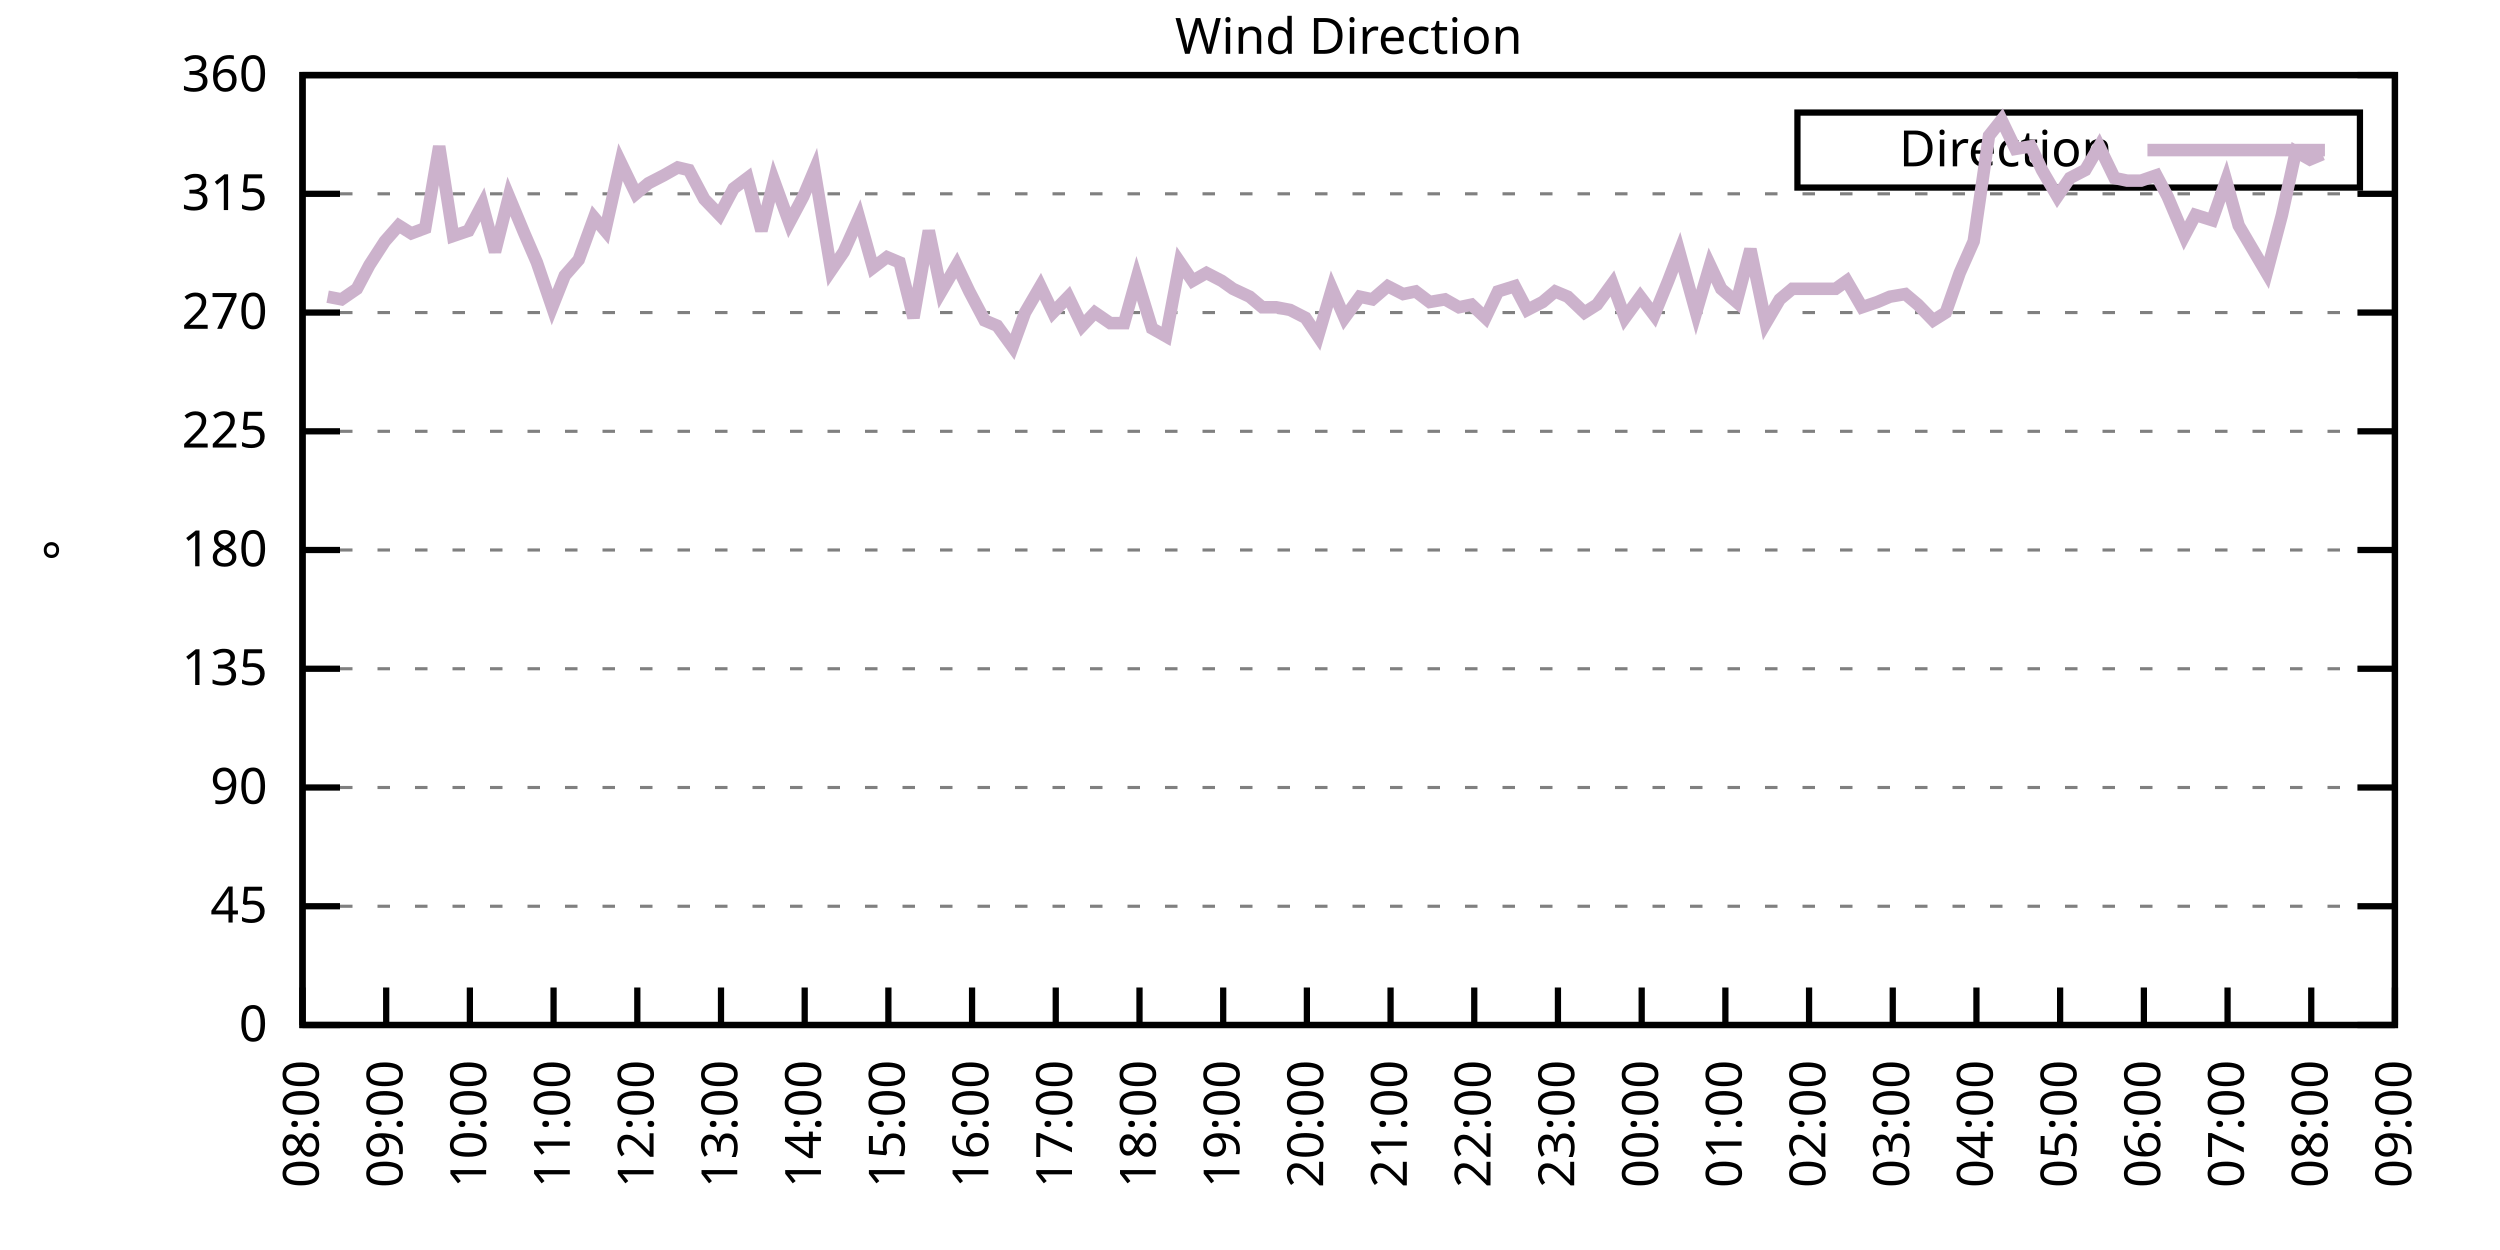
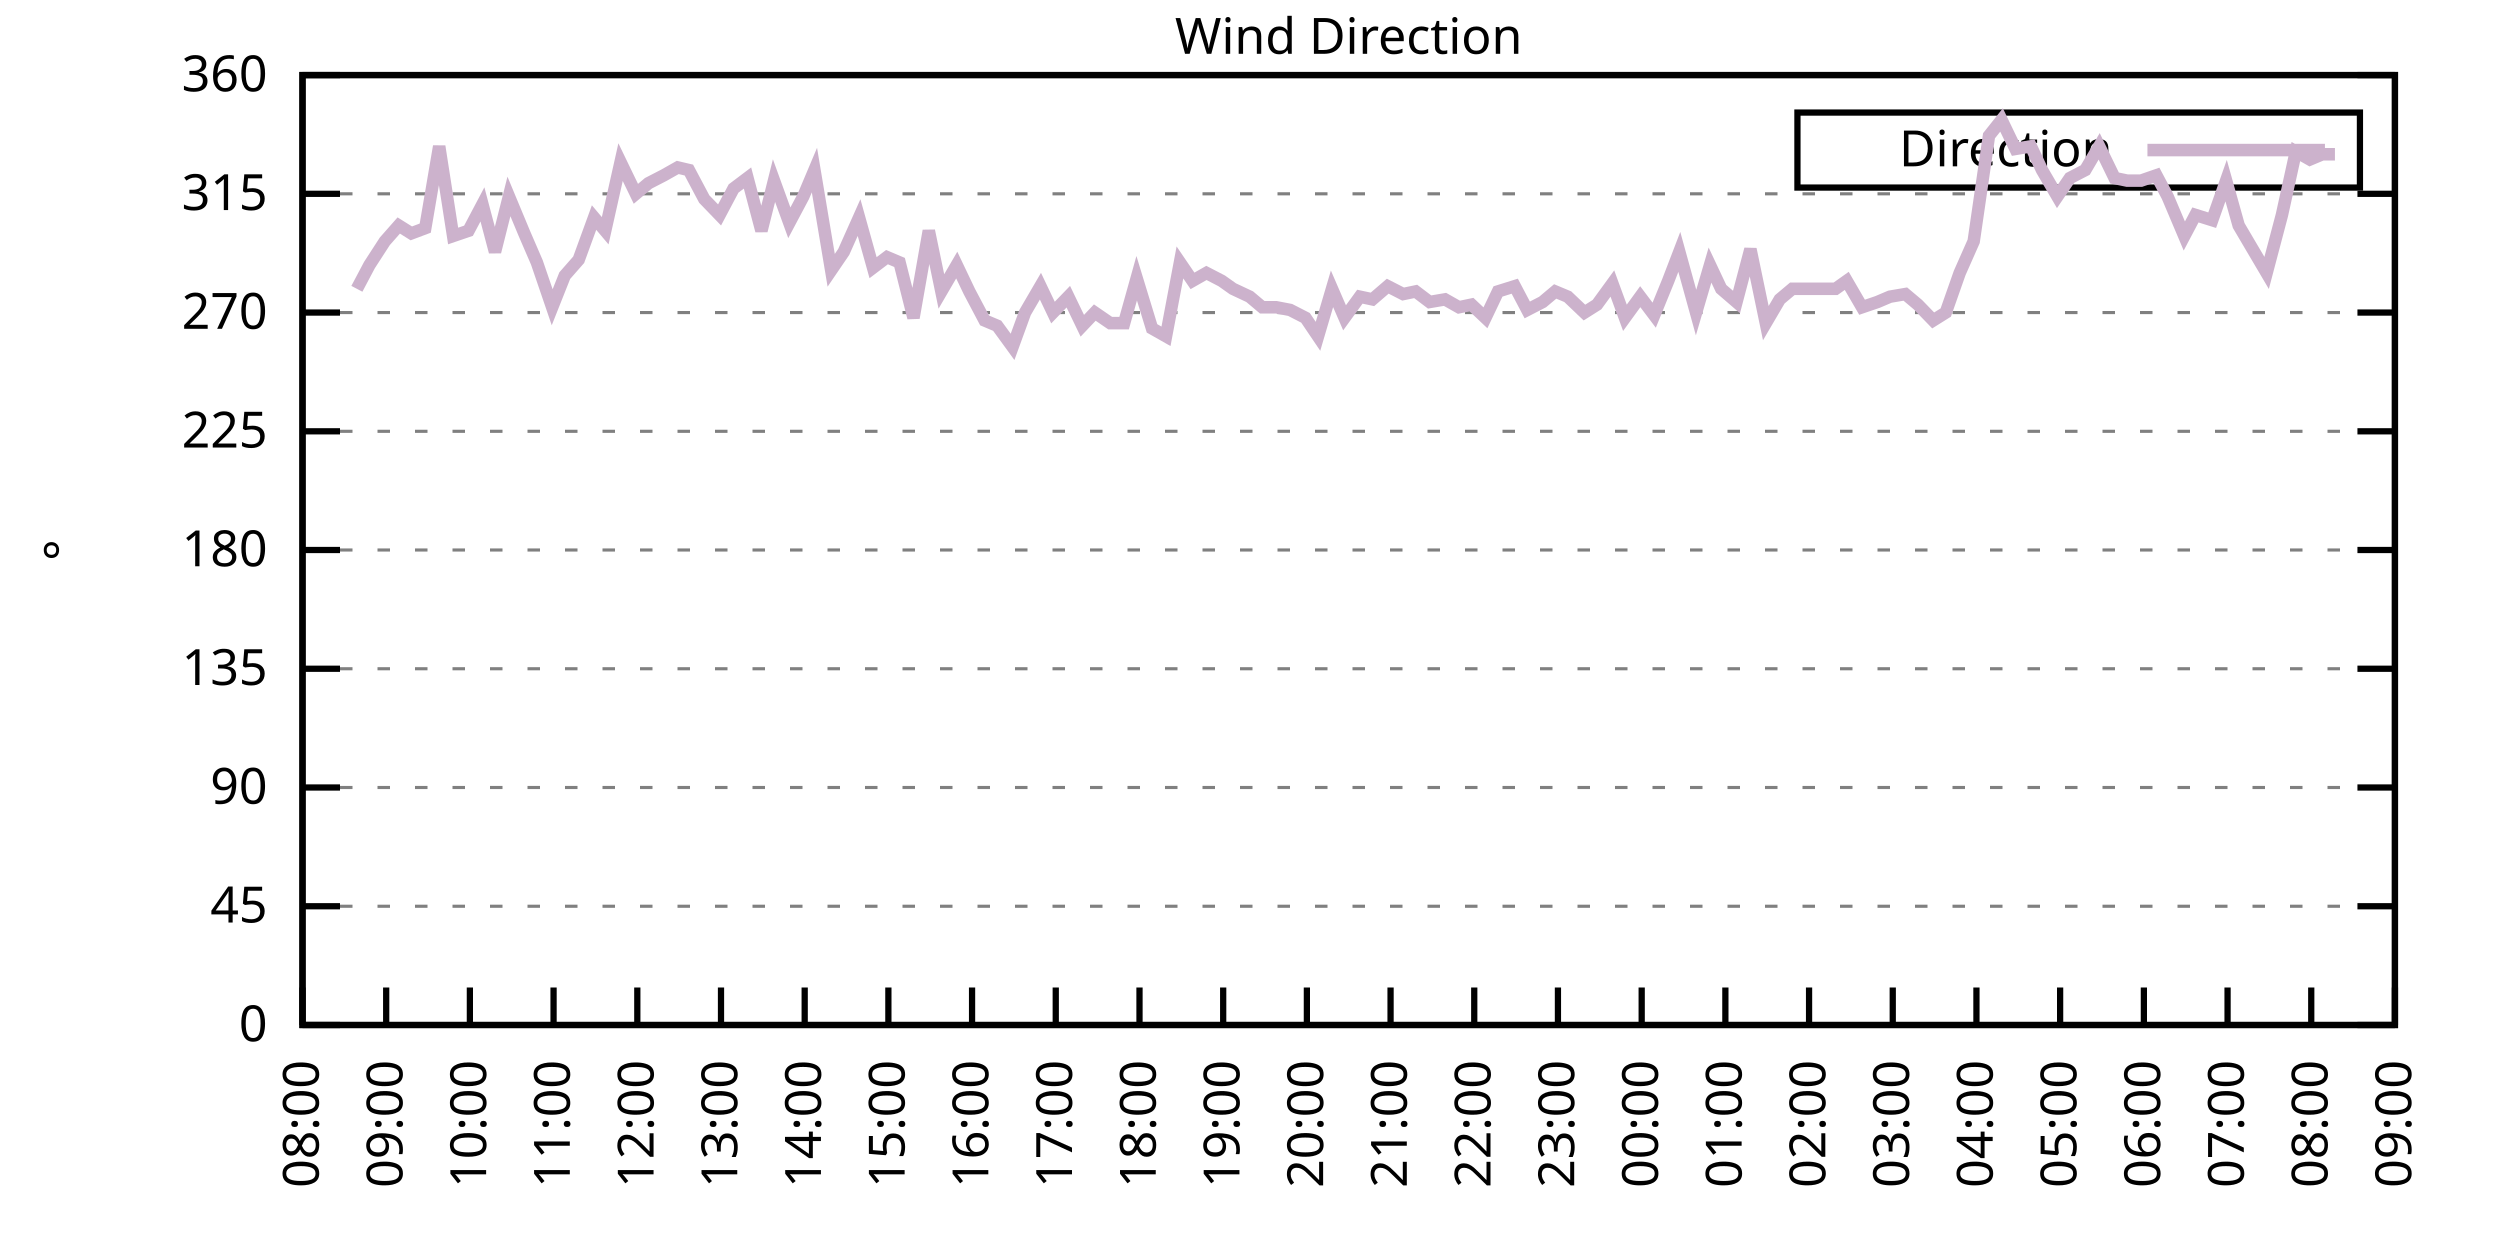
<svg xmlns="http://www.w3.org/2000/svg" xmlns:xlink="http://www.w3.org/1999/xlink" width="400" height="200" viewBox="0 0 400 200">
  <g id="gnuplot_canvas">
    <rect x="0" y="0" width="400" height="200" fill="none" />
    <defs>
      <circle id="gpDot" r="0.5" stroke-width="0.5" stroke="currentColor" />
      <path id="gpPt0" stroke-width="0.333" stroke="currentColor" d="M-1,0 h2 M0,-1 v2" />
      <path id="gpPt1" stroke-width="0.333" stroke="currentColor" d="M-1,-1 L1,1 M1,-1 L-1,1" />
      <path id="gpPt2" stroke-width="0.333" stroke="currentColor" d="M-1,0 L1,0 M0,-1 L0,1 M-1,-1 L1,1 M-1,1 L1,-1" />
      <rect id="gpPt3" stroke-width="0.333" stroke="currentColor" x="-1" y="-1" width="2" height="2" />
      <rect id="gpPt4" stroke-width="0.333" stroke="currentColor" fill="currentColor" x="-1" y="-1" width="2" height="2" />
      <circle id="gpPt5" stroke-width="0.333" stroke="currentColor" cx="0" cy="0" r="1" />
      <use xlink:href="#gpPt5" id="gpPt6" fill="currentColor" stroke="none" />
      <path id="gpPt7" stroke-width="0.333" stroke="currentColor" d="M0,-1.33 L-1.33,0.67 L1.33,0.67 z" />
      <use xlink:href="#gpPt7" id="gpPt8" fill="currentColor" stroke="none" />
      <use xlink:href="#gpPt7" id="gpPt9" stroke="currentColor" transform="rotate(180)" />
      <use xlink:href="#gpPt9" id="gpPt10" fill="currentColor" stroke="none" />
      <use xlink:href="#gpPt3" id="gpPt11" stroke="currentColor" transform="rotate(45)" />
      <use xlink:href="#gpPt11" id="gpPt12" fill="currentColor" stroke="none" />
      <path id="gpPt13" stroke-width="0.333" stroke="currentColor" d="M0,1.330 L1.265,0.411 L0.782,-1.067 L-0.782,-1.076 L-1.265,0.411 z" />
      <use xlink:href="#gpPt13" id="gpPt14" fill="currentColor" stroke="none" />
      <filter id="textbox" filterUnits="objectBoundingBox" x="0" y="0" height="1" width="1">
        <feFlood flood-color="white" flood-opacity="1" result="bgnd" />
        <feComposite in="SourceGraphic" in2="bgnd" operator="atop" />
      </filter>
      <filter id="greybox" filterUnits="objectBoundingBox" x="0" y="0" height="1" width="1">
        <feFlood flood-color="lightgrey" flood-opacity="1" result="grey" />
        <feComposite in="SourceGraphic" in2="grey" operator="atop" />
      </filter>
    </defs>
    <g fill="none" color="white" stroke="currentColor" stroke-width="1.00" stroke-linecap="butt" stroke-linejoin="miter">
</g>
    <g fill="none" color="black" stroke="currentColor" stroke-width="1.00" stroke-linecap="butt" stroke-linejoin="miter">
      <g stroke="none" shape-rendering="crispEdges">
        <polygon fill="rgb(255, 255, 255)" points="48.40,164.00 383.18,164.00 383.18,12.02 48.40,12.02 " />
      </g>
    </g>
    <g fill="none" color="black" stroke="currentColor" stroke-width="1.00" stroke-linecap="butt" stroke-linejoin="miter">
</g>
    <g fill="none" color="black" stroke="black" stroke-width="0.50" stroke-linecap="butt" stroke-linejoin="miter">
</g>
    <g fill="none" color="gray" stroke="currentColor" stroke-width="0.50" stroke-linecap="butt" stroke-linejoin="miter">
      <path stroke="gray" stroke-dasharray="2,4" class="gridline" d="M48.40,164.00 L383.19,164.00  " />
    </g>
    <g fill="none" color="gray" stroke="gray" stroke-width="1.00" stroke-linecap="butt" stroke-linejoin="miter">
</g>
    <g fill="none" color="black" stroke="currentColor" stroke-width="1.00" stroke-linecap="butt" stroke-linejoin="miter">
      <path stroke="black" d="M48.40,164.00 L54.40,164.00 M383.19,164.00 L377.19,164.00  " />
      <g transform="translate(42.80,166.60)" stroke="none" fill="black" font-family="Sans" font-size="8.00" text-anchor="end">
        <text>
          <tspan font-family="Sans"> 0</tspan>
        </text>
      </g>
    </g>
    <g fill="none" color="black" stroke="currentColor" stroke-width="1.00" stroke-linecap="butt" stroke-linejoin="miter">
</g>
    <g fill="none" color="black" stroke="black" stroke-width="0.50" stroke-linecap="butt" stroke-linejoin="miter">
</g>
    <g fill="none" color="gray" stroke="currentColor" stroke-width="0.50" stroke-linecap="butt" stroke-linejoin="miter">
      <path stroke="gray" stroke-dasharray="2,4" class="gridline" d="M48.40,145.00 L383.19,145.00  " />
    </g>
    <g fill="none" color="gray" stroke="gray" stroke-width="1.00" stroke-linecap="butt" stroke-linejoin="miter">
</g>
    <g fill="none" color="black" stroke="currentColor" stroke-width="1.00" stroke-linecap="butt" stroke-linejoin="miter">
      <path stroke="black" d="M48.40,145.00 L54.40,145.00 M383.19,145.00 L377.19,145.00  " />
      <g transform="translate(42.80,147.60)" stroke="none" fill="black" font-family="Sans" font-size="8.00" text-anchor="end">
        <text>
          <tspan font-family="Sans"> 45</tspan>
        </text>
      </g>
    </g>
    <g fill="none" color="black" stroke="currentColor" stroke-width="1.00" stroke-linecap="butt" stroke-linejoin="miter">
</g>
    <g fill="none" color="black" stroke="black" stroke-width="0.50" stroke-linecap="butt" stroke-linejoin="miter">
</g>
    <g fill="none" color="gray" stroke="currentColor" stroke-width="0.50" stroke-linecap="butt" stroke-linejoin="miter">
      <path stroke="gray" stroke-dasharray="2,4" class="gridline" d="M48.40,126.00 L383.19,126.00  " />
    </g>
    <g fill="none" color="gray" stroke="gray" stroke-width="1.00" stroke-linecap="butt" stroke-linejoin="miter">
</g>
    <g fill="none" color="black" stroke="currentColor" stroke-width="1.00" stroke-linecap="butt" stroke-linejoin="miter">
      <path stroke="black" d="M48.40,126.00 L54.40,126.00 M383.19,126.00 L377.19,126.00  " />
      <g transform="translate(42.80,128.60)" stroke="none" fill="black" font-family="Sans" font-size="8.00" text-anchor="end">
        <text>
          <tspan font-family="Sans"> 90</tspan>
        </text>
      </g>
    </g>
    <g fill="none" color="black" stroke="currentColor" stroke-width="1.00" stroke-linecap="butt" stroke-linejoin="miter">
</g>
    <g fill="none" color="black" stroke="black" stroke-width="0.50" stroke-linecap="butt" stroke-linejoin="miter">
</g>
    <g fill="none" color="gray" stroke="currentColor" stroke-width="0.50" stroke-linecap="butt" stroke-linejoin="miter">
      <path stroke="gray" stroke-dasharray="2,4" class="gridline" d="M48.40,107.00 L383.19,107.00  " />
    </g>
    <g fill="none" color="gray" stroke="gray" stroke-width="1.00" stroke-linecap="butt" stroke-linejoin="miter">
</g>
    <g fill="none" color="black" stroke="currentColor" stroke-width="1.00" stroke-linecap="butt" stroke-linejoin="miter">
      <path stroke="black" d="M48.40,107.00 L54.40,107.00 M383.19,107.00 L377.19,107.00  " />
      <g transform="translate(42.80,109.60)" stroke="none" fill="black" font-family="Sans" font-size="8.00" text-anchor="end">
        <text>
          <tspan font-family="Sans"> 135</tspan>
        </text>
      </g>
    </g>
    <g fill="none" color="black" stroke="currentColor" stroke-width="1.00" stroke-linecap="butt" stroke-linejoin="miter">
</g>
    <g fill="none" color="black" stroke="black" stroke-width="0.50" stroke-linecap="butt" stroke-linejoin="miter">
</g>
    <g fill="none" color="gray" stroke="currentColor" stroke-width="0.50" stroke-linecap="butt" stroke-linejoin="miter">
      <path stroke="gray" stroke-dasharray="2,4" class="gridline" d="M48.40,88.00 L383.19,88.00  " />
    </g>
    <g fill="none" color="gray" stroke="gray" stroke-width="1.00" stroke-linecap="butt" stroke-linejoin="miter">
</g>
    <g fill="none" color="black" stroke="currentColor" stroke-width="1.00" stroke-linecap="butt" stroke-linejoin="miter">
      <path stroke="black" d="M48.40,88.00 L54.40,88.00 M383.19,88.00 L377.19,88.00  " />
      <g transform="translate(42.80,90.60)" stroke="none" fill="black" font-family="Sans" font-size="8.00" text-anchor="end">
        <text>
          <tspan font-family="Sans"> 180</tspan>
        </text>
      </g>
    </g>
    <g fill="none" color="black" stroke="currentColor" stroke-width="1.00" stroke-linecap="butt" stroke-linejoin="miter">
</g>
    <g fill="none" color="black" stroke="black" stroke-width="0.50" stroke-linecap="butt" stroke-linejoin="miter">
</g>
    <g fill="none" color="gray" stroke="currentColor" stroke-width="0.50" stroke-linecap="butt" stroke-linejoin="miter">
      <path stroke="gray" stroke-dasharray="2,4" class="gridline" d="M48.40,69.01 L383.19,69.01  " />
    </g>
    <g fill="none" color="gray" stroke="gray" stroke-width="1.00" stroke-linecap="butt" stroke-linejoin="miter">
</g>
    <g fill="none" color="black" stroke="currentColor" stroke-width="1.00" stroke-linecap="butt" stroke-linejoin="miter">
      <path stroke="black" d="M48.40,69.01 L54.40,69.01 M383.19,69.01 L377.19,69.01  " />
      <g transform="translate(42.80,71.61)" stroke="none" fill="black" font-family="Sans" font-size="8.00" text-anchor="end">
        <text>
          <tspan font-family="Sans"> 225</tspan>
        </text>
      </g>
    </g>
    <g fill="none" color="black" stroke="currentColor" stroke-width="1.00" stroke-linecap="butt" stroke-linejoin="miter">
</g>
    <g fill="none" color="black" stroke="black" stroke-width="0.50" stroke-linecap="butt" stroke-linejoin="miter">
</g>
    <g fill="none" color="gray" stroke="currentColor" stroke-width="0.50" stroke-linecap="butt" stroke-linejoin="miter">
      <path stroke="gray" stroke-dasharray="2,4" class="gridline" d="M48.40,50.01 L383.19,50.01  " />
    </g>
    <g fill="none" color="gray" stroke="gray" stroke-width="1.00" stroke-linecap="butt" stroke-linejoin="miter">
</g>
    <g fill="none" color="black" stroke="currentColor" stroke-width="1.00" stroke-linecap="butt" stroke-linejoin="miter">
      <path stroke="black" d="M48.40,50.01 L54.40,50.01 M383.19,50.01 L377.19,50.01  " />
      <g transform="translate(42.80,52.61)" stroke="none" fill="black" font-family="Sans" font-size="8.00" text-anchor="end">
        <text>
          <tspan font-family="Sans"> 270</tspan>
        </text>
      </g>
    </g>
    <g fill="none" color="black" stroke="currentColor" stroke-width="1.00" stroke-linecap="butt" stroke-linejoin="miter">
</g>
    <g fill="none" color="black" stroke="black" stroke-width="0.50" stroke-linecap="butt" stroke-linejoin="miter">
</g>
    <g fill="none" color="gray" stroke="currentColor" stroke-width="0.50" stroke-linecap="butt" stroke-linejoin="miter">
      <path stroke="gray" stroke-dasharray="2,4" class="gridline" d="M48.40,31.01 L383.19,31.01  " />
    </g>
    <g fill="none" color="gray" stroke="gray" stroke-width="1.00" stroke-linecap="butt" stroke-linejoin="miter">
</g>
    <g fill="none" color="black" stroke="currentColor" stroke-width="1.00" stroke-linecap="butt" stroke-linejoin="miter">
      <path stroke="black" d="M48.40,31.01 L54.40,31.01 M383.19,31.01 L377.19,31.01  " />
      <g transform="translate(42.80,33.61)" stroke="none" fill="black" font-family="Sans" font-size="8.00" text-anchor="end">
        <text>
          <tspan font-family="Sans"> 315</tspan>
        </text>
      </g>
    </g>
    <g fill="none" color="black" stroke="currentColor" stroke-width="1.00" stroke-linecap="butt" stroke-linejoin="miter">
</g>
    <g fill="none" color="black" stroke="black" stroke-width="0.50" stroke-linecap="butt" stroke-linejoin="miter">
</g>
    <g fill="none" color="gray" stroke="currentColor" stroke-width="0.50" stroke-linecap="butt" stroke-linejoin="miter">
      <path stroke="gray" stroke-dasharray="2,4" class="gridline" d="M48.40,12.01 L383.19,12.01  " />
    </g>
    <g fill="none" color="gray" stroke="gray" stroke-width="1.00" stroke-linecap="butt" stroke-linejoin="miter">
</g>
    <g fill="none" color="black" stroke="currentColor" stroke-width="1.00" stroke-linecap="butt" stroke-linejoin="miter">
      <path stroke="black" d="M48.40,12.01 L54.40,12.01 M383.19,12.01 L377.19,12.01  " />
      <g transform="translate(42.80,14.61)" stroke="none" fill="black" font-family="Sans" font-size="8.00" text-anchor="end">
        <text>
          <tspan font-family="Sans"> 360</tspan>
        </text>
      </g>
    </g>
    <g fill="none" color="black" stroke="currentColor" stroke-width="1.00" stroke-linecap="butt" stroke-linejoin="miter">
      <path stroke="black" d="M48.40,164.00 L48.40,158.00  " />
      <g transform="translate(51.00,169.60) rotate(270.00)" stroke="none" fill="black" font-family="Sans" font-size="8.00" text-anchor="end">
        <text>
          <tspan font-family="Sans">08:00</tspan>
        </text>
      </g>
    </g>
    <g fill="none" color="black" stroke="currentColor" stroke-width="1.00" stroke-linecap="butt" stroke-linejoin="miter">
      <path stroke="black" d="M61.79,164.00 L61.79,158.00  " />
      <g transform="translate(64.39,169.60) rotate(270.00)" stroke="none" fill="black" font-family="Sans" font-size="8.00" text-anchor="end">
        <text>
          <tspan font-family="Sans">09:00</tspan>
        </text>
      </g>
    </g>
    <g fill="none" color="black" stroke="currentColor" stroke-width="1.00" stroke-linecap="butt" stroke-linejoin="miter">
      <path stroke="black" d="M75.18,164.00 L75.18,158.00  " />
      <g transform="translate(77.78,169.60) rotate(270.00)" stroke="none" fill="black" font-family="Sans" font-size="8.00" text-anchor="end">
        <text>
          <tspan font-family="Sans">10:00</tspan>
        </text>
      </g>
    </g>
    <g fill="none" color="black" stroke="currentColor" stroke-width="1.00" stroke-linecap="butt" stroke-linejoin="miter">
      <path stroke="black" d="M88.57,164.00 L88.57,158.00  " />
      <g transform="translate(91.17,169.60) rotate(270.00)" stroke="none" fill="black" font-family="Sans" font-size="8.00" text-anchor="end">
        <text>
          <tspan font-family="Sans">11:00</tspan>
        </text>
      </g>
    </g>
    <g fill="none" color="black" stroke="currentColor" stroke-width="1.00" stroke-linecap="butt" stroke-linejoin="miter">
      <path stroke="black" d="M101.97,164.00 L101.97,158.00  " />
      <g transform="translate(104.57,169.60) rotate(270.00)" stroke="none" fill="black" font-family="Sans" font-size="8.00" text-anchor="end">
        <text>
          <tspan font-family="Sans">12:00</tspan>
        </text>
      </g>
    </g>
    <g fill="none" color="black" stroke="currentColor" stroke-width="1.00" stroke-linecap="butt" stroke-linejoin="miter">
      <path stroke="black" d="M115.36,164.00 L115.36,158.00  " />
      <g transform="translate(117.96,169.60) rotate(270.00)" stroke="none" fill="black" font-family="Sans" font-size="8.00" text-anchor="end">
        <text>
          <tspan font-family="Sans">13:00</tspan>
        </text>
      </g>
    </g>
    <g fill="none" color="black" stroke="currentColor" stroke-width="1.00" stroke-linecap="butt" stroke-linejoin="miter">
      <path stroke="black" d="M128.75,164.00 L128.75,158.00  " />
      <g transform="translate(131.35,169.60) rotate(270.00)" stroke="none" fill="black" font-family="Sans" font-size="8.00" text-anchor="end">
        <text>
          <tspan font-family="Sans">14:00</tspan>
        </text>
      </g>
    </g>
    <g fill="none" color="black" stroke="currentColor" stroke-width="1.00" stroke-linecap="butt" stroke-linejoin="miter">
      <path stroke="black" d="M142.14,164.00 L142.14,158.00  " />
      <g transform="translate(144.74,169.60) rotate(270.00)" stroke="none" fill="black" font-family="Sans" font-size="8.00" text-anchor="end">
        <text>
          <tspan font-family="Sans">15:00</tspan>
        </text>
      </g>
    </g>
    <g fill="none" color="black" stroke="currentColor" stroke-width="1.00" stroke-linecap="butt" stroke-linejoin="miter">
      <path stroke="black" d="M155.53,164.00 L155.53,158.00  " />
      <g transform="translate(158.13,169.60) rotate(270.00)" stroke="none" fill="black" font-family="Sans" font-size="8.00" text-anchor="end">
        <text>
          <tspan font-family="Sans">16:00</tspan>
        </text>
      </g>
    </g>
    <g fill="none" color="black" stroke="currentColor" stroke-width="1.00" stroke-linecap="butt" stroke-linejoin="miter">
      <path stroke="black" d="M168.92,164.00 L168.92,158.00  " />
      <g transform="translate(171.52,169.60) rotate(270.00)" stroke="none" fill="black" font-family="Sans" font-size="8.00" text-anchor="end">
        <text>
          <tspan font-family="Sans">17:00</tspan>
        </text>
      </g>
    </g>
    <g fill="none" color="black" stroke="currentColor" stroke-width="1.00" stroke-linecap="butt" stroke-linejoin="miter">
      <path stroke="black" d="M182.32,164.00 L182.32,158.00  " />
      <g transform="translate(184.92,169.60) rotate(270.00)" stroke="none" fill="black" font-family="Sans" font-size="8.00" text-anchor="end">
        <text>
          <tspan font-family="Sans">18:00</tspan>
        </text>
      </g>
    </g>
    <g fill="none" color="black" stroke="currentColor" stroke-width="1.00" stroke-linecap="butt" stroke-linejoin="miter">
      <path stroke="black" d="M195.71,164.00 L195.71,158.00  " />
      <g transform="translate(198.31,169.60) rotate(270.00)" stroke="none" fill="black" font-family="Sans" font-size="8.00" text-anchor="end">
        <text>
          <tspan font-family="Sans">19:00</tspan>
        </text>
      </g>
    </g>
    <g fill="none" color="black" stroke="currentColor" stroke-width="1.00" stroke-linecap="butt" stroke-linejoin="miter">
      <path stroke="black" d="M209.10,164.00 L209.10,158.00  " />
      <g transform="translate(211.70,169.60) rotate(270.00)" stroke="none" fill="black" font-family="Sans" font-size="8.00" text-anchor="end">
        <text>
          <tspan font-family="Sans">20:00</tspan>
        </text>
      </g>
    </g>
    <g fill="none" color="black" stroke="currentColor" stroke-width="1.00" stroke-linecap="butt" stroke-linejoin="miter">
      <path stroke="black" d="M222.49,164.00 L222.49,158.00  " />
      <g transform="translate(225.09,169.60) rotate(270.00)" stroke="none" fill="black" font-family="Sans" font-size="8.00" text-anchor="end">
        <text>
          <tspan font-family="Sans">21:00</tspan>
        </text>
      </g>
    </g>
    <g fill="none" color="black" stroke="currentColor" stroke-width="1.00" stroke-linecap="butt" stroke-linejoin="miter">
      <path stroke="black" d="M235.88,164.00 L235.88,158.00  " />
      <g transform="translate(238.48,169.60) rotate(270.00)" stroke="none" fill="black" font-family="Sans" font-size="8.00" text-anchor="end">
        <text>
          <tspan font-family="Sans">22:00</tspan>
        </text>
      </g>
    </g>
    <g fill="none" color="black" stroke="currentColor" stroke-width="1.00" stroke-linecap="butt" stroke-linejoin="miter">
      <path stroke="black" d="M249.27,164.00 L249.27,158.00  " />
      <g transform="translate(251.87,169.60) rotate(270.00)" stroke="none" fill="black" font-family="Sans" font-size="8.00" text-anchor="end">
        <text>
          <tspan font-family="Sans">23:00</tspan>
        </text>
      </g>
    </g>
    <g fill="none" color="black" stroke="currentColor" stroke-width="1.00" stroke-linecap="butt" stroke-linejoin="miter">
      <path stroke="black" d="M262.67,164.00 L262.67,158.00  " />
      <g transform="translate(265.27,169.60) rotate(270.00)" stroke="none" fill="black" font-family="Sans" font-size="8.00" text-anchor="end">
        <text>
          <tspan font-family="Sans">00:00</tspan>
        </text>
      </g>
    </g>
    <g fill="none" color="black" stroke="currentColor" stroke-width="1.00" stroke-linecap="butt" stroke-linejoin="miter">
      <path stroke="black" d="M276.06,164.00 L276.06,158.00  " />
      <g transform="translate(278.66,169.60) rotate(270.00)" stroke="none" fill="black" font-family="Sans" font-size="8.00" text-anchor="end">
        <text>
          <tspan font-family="Sans">01:00</tspan>
        </text>
      </g>
    </g>
    <g fill="none" color="black" stroke="currentColor" stroke-width="1.00" stroke-linecap="butt" stroke-linejoin="miter">
      <path stroke="black" d="M289.45,164.00 L289.45,158.00  " />
      <g transform="translate(292.05,169.60) rotate(270.00)" stroke="none" fill="black" font-family="Sans" font-size="8.00" text-anchor="end">
        <text>
          <tspan font-family="Sans">02:00</tspan>
        </text>
      </g>
    </g>
    <g fill="none" color="black" stroke="currentColor" stroke-width="1.00" stroke-linecap="butt" stroke-linejoin="miter">
      <path stroke="black" d="M302.84,164.00 L302.84,158.00  " />
      <g transform="translate(305.44,169.60) rotate(270.00)" stroke="none" fill="black" font-family="Sans" font-size="8.00" text-anchor="end">
        <text>
          <tspan font-family="Sans">03:00</tspan>
        </text>
      </g>
    </g>
    <g fill="none" color="black" stroke="currentColor" stroke-width="1.00" stroke-linecap="butt" stroke-linejoin="miter">
      <path stroke="black" d="M316.23,164.00 L316.23,158.00  " />
      <g transform="translate(318.83,169.60) rotate(270.00)" stroke="none" fill="black" font-family="Sans" font-size="8.00" text-anchor="end">
        <text>
          <tspan font-family="Sans">04:00</tspan>
        </text>
      </g>
    </g>
    <g fill="none" color="black" stroke="currentColor" stroke-width="1.00" stroke-linecap="butt" stroke-linejoin="miter">
      <path stroke="black" d="M329.62,164.00 L329.62,158.00  " />
      <g transform="translate(332.22,169.60) rotate(270.00)" stroke="none" fill="black" font-family="Sans" font-size="8.00" text-anchor="end">
        <text>
          <tspan font-family="Sans">05:00</tspan>
        </text>
      </g>
    </g>
    <g fill="none" color="black" stroke="currentColor" stroke-width="1.00" stroke-linecap="butt" stroke-linejoin="miter">
      <path stroke="black" d="M343.02,164.00 L343.02,158.00  " />
      <g transform="translate(345.62,169.60) rotate(270.00)" stroke="none" fill="black" font-family="Sans" font-size="8.00" text-anchor="end">
        <text>
          <tspan font-family="Sans">06:00</tspan>
        </text>
      </g>
    </g>
    <g fill="none" color="black" stroke="currentColor" stroke-width="1.00" stroke-linecap="butt" stroke-linejoin="miter">
      <path stroke="black" d="M356.41,164.00 L356.41,158.00  " />
      <g transform="translate(359.01,169.60) rotate(270.00)" stroke="none" fill="black" font-family="Sans" font-size="8.00" text-anchor="end">
        <text>
          <tspan font-family="Sans">07:00</tspan>
        </text>
      </g>
    </g>
    <g fill="none" color="black" stroke="currentColor" stroke-width="1.00" stroke-linecap="butt" stroke-linejoin="miter">
      <path stroke="black" d="M369.80,164.00 L369.80,158.00  " />
      <g transform="translate(372.40,169.60) rotate(270.00)" stroke="none" fill="black" font-family="Sans" font-size="8.00" text-anchor="end">
        <text>
          <tspan font-family="Sans">08:00</tspan>
        </text>
      </g>
    </g>
    <g fill="none" color="black" stroke="currentColor" stroke-width="1.00" stroke-linecap="butt" stroke-linejoin="miter">
      <path stroke="black" d="M383.19,164.00 L383.19,158.00  " />
      <g transform="translate(385.79,169.60) rotate(270.00)" stroke="none" fill="black" font-family="Sans" font-size="8.00" text-anchor="end">
        <text>
          <tspan font-family="Sans">09:00</tspan>
        </text>
      </g>
    </g>
    <g fill="none" color="black" stroke="currentColor" stroke-width="1.00" stroke-linecap="butt" stroke-linejoin="miter">
</g>
    <g fill="none" color="black" stroke="currentColor" stroke-width="1.00" stroke-linecap="butt" stroke-linejoin="miter">
      <path stroke="black" d="M48.40,12.01 L48.40,164.00 L383.19,164.00 L383.19,12.01 L48.40,12.01 Z  " />
    </g>
    <g fill="none" color="black" stroke="currentColor" stroke-width="1.00" stroke-linecap="butt" stroke-linejoin="miter">
</g>
    <g fill="none" color="black" stroke="currentColor" stroke-width="1.00" stroke-linecap="butt" stroke-linejoin="miter">
      <path stroke="black" d="M287.59,30.01 L287.59,18.01 L377.59,18.01 L377.59,30.01 L287.59,30.01 Z  " />
    </g>
    <g id="Wind_direction_plot_1">
      <g fill="none" color="white" stroke="black" stroke-width="2.00" stroke-linecap="butt" stroke-linejoin="miter">
</g>
      <g fill="none" color="black" stroke="currentColor" stroke-width="2.00" stroke-linecap="butt" stroke-linejoin="miter">
        <g transform="translate(337.99,26.61)" stroke="none" fill="black" font-family="Sans" font-size="8.00" text-anchor="end">
          <text>
            <tspan font-family="Sans">Direction</tspan>
          </text>
        </g>
      </g>
      <g fill="none" color="black" stroke="currentColor" stroke-width="2.00" stroke-linecap="butt" stroke-linejoin="miter">
-         <path stroke="rgb(204, 178, 204)" d="M343.59,24.01 L371.99,24.01 M52.42,47.47 L54.65,47.90 L57.10,46.21 L59.11,42.41 L61.57,38.61 L63.80,36.08   L65.81,37.34 L68.04,36.50 L70.27,23.41 L72.50,37.76 L74.96,36.92 L77.19,32.70 L79.20,40.30 L81.43,31.43   L83.89,37.34 L85.90,41.99 L88.35,49.16 L90.36,44.10 L92.59,41.56 L95.05,34.81 L96.83,36.92 L99.29,25.94   L101.74,31.01 L103.75,29.32 L106.21,28.05 L108.44,26.79 L110.22,27.21 L112.68,31.85 L115.13,34.39 L117.37,30.16   L119.60,28.48 L121.83,36.92 L123.84,28.90 L126.29,35.65 L128.53,31.43 L130.31,27.21 L132.99,43.25 L135.00,40.30   L137.45,34.81 L139.69,42.83 L141.92,41.14 L143.93,41.99 L146.16,50.85 L148.61,36.92 L150.62,46.63 L153.08,42.41   L155.09,46.63 L157.54,51.27 L159.55,52.12 L162.01,55.50 L164.01,50.01 L166.47,45.79 L168.48,50.01 L170.93,47.47   L173.17,52.12 L175.17,50.01 L177.63,51.70 L179.86,51.70 L181.87,44.52 L184.32,52.54 L186.56,53.81 L188.79,41.99   L190.80,44.94 L193.03,43.67 L195.48,44.94 L197.27,46.21 L199.95,47.47 L201.96,49.16 L204.19,49.16 L206.42,49.59   L208.88,50.85 L210.88,53.81 L213.12,46.21 L215.13,50.85 L217.58,47.47 L219.59,47.90 L222.04,45.79 L224.50,47.05   L226.51,46.63 L228.74,48.32 L231.20,47.90 L233.43,49.16 L235.44,48.74 L237.67,50.85 L239.68,46.63 L242.36,45.79   L244.36,49.59 L246.82,48.32 L248.83,46.63 L250.84,47.47 L253.51,50.01 L255.52,48.74 L257.98,45.36 L259.99,50.85   L262.44,47.47 L264.67,50.43 L266.91,44.94 L268.69,40.30 L271.37,50.01 L273.60,42.41 L275.39,46.21 L277.84,48.32   L280.07,39.87 L282.53,51.70 L284.76,47.90 L286.77,46.21 L289.00,46.21 L291.23,46.21 L293.69,46.21 L295.48,44.94   L297.93,49.16 L300.39,48.32 L302.39,47.47 L304.85,47.05 L306.86,48.74 L309.31,51.27 L311.32,50.01 L313.55,43.67   L315.79,38.61 L318.24,21.72 L320.25,19.19 L322.48,23.83 L324.94,23.41 L326.72,27.21 L329.18,31.43 L331.19,28.48   L333.64,27.21 L335.87,23.41 L338.33,28.48 L340.34,28.90 L342.57,28.90 L345.02,28.05 L346.81,31.43 L349.49,37.76   L351.27,34.39 L353.95,35.23 L356.18,28.90 L358.19,36.08 L360.42,39.87 L362.66,43.67 L365.11,34.39 L367.34,24.25   L369.58,25.52 L371.58,24.68  " />
+         <path stroke="rgb(204, 178, 204)" d="M343.59,24.01 L371.99,24.01 M57.10,46.21 L59.11,42.41 L61.57,38.61 L63.80,36.08 L65.81,37.34 L68.04,36.50   L70.27,23.41 L72.50,37.76 L74.96,36.92 L77.19,32.70 L79.20,40.30 L81.43,31.43 L83.89,37.34 L85.90,41.99   L88.35,49.16 L90.36,44.10 L92.59,41.56 L95.05,34.81 L96.83,36.92 L99.29,25.94 L101.74,31.01 L103.75,29.32   L106.21,28.05 L108.44,26.79 L110.22,27.21 L112.68,31.85 L115.13,34.39 L117.37,30.16 L119.60,28.48 L121.83,36.92   L123.84,28.90 L126.29,35.65 L128.53,31.43 L130.31,27.21 L132.99,43.25 L135.00,40.30 L137.45,34.81 L139.69,42.83   L141.92,41.14 L143.93,41.99 L146.16,50.85 L148.61,36.92 L150.62,46.63 L153.08,42.41 L155.09,46.63 L157.54,51.27   L159.55,52.12 L162.01,55.50 L164.01,50.01 L166.47,45.79 L168.48,50.01 L170.93,47.47 L173.17,52.12 L175.17,50.01   L177.63,51.70 L179.86,51.70 L181.87,44.52 L184.32,52.54 L186.56,53.81 L188.79,41.99 L190.80,44.94 L193.03,43.67   L195.48,44.94 L197.27,46.21 L199.95,47.47 L201.96,49.16 L204.19,49.16 L206.42,49.59 L208.88,50.85 L210.88,53.81   L213.12,46.21 L215.13,50.85 L217.58,47.47 L219.59,47.90 L222.04,45.79 L224.50,47.05 L226.51,46.63 L228.74,48.32   L231.20,47.90 L233.43,49.16 L235.44,48.74 L237.67,50.85 L239.68,46.63 L242.36,45.79 L244.36,49.59 L246.82,48.32   L248.83,46.63 L250.84,47.47 L253.51,50.01 L255.52,48.74 L257.98,45.36 L259.99,50.85 L262.44,47.47 L264.67,50.43   L266.91,44.94 L268.69,40.30 L271.37,50.01 L273.60,42.41 L275.39,46.21 L277.84,48.32 L280.07,39.87 L282.53,51.70   L284.76,47.90 L286.77,46.21 L289.00,46.21 L291.23,46.21 L293.69,46.21 L295.48,44.94 L297.93,49.16 L300.39,48.32   L302.39,47.47 L304.85,47.05 L306.86,48.74 L309.31,51.27 L311.32,50.01 L313.55,43.67 L315.79,38.61 L318.24,21.72   L320.25,19.19 L322.48,23.83 L324.94,23.41 L326.72,27.21 L329.18,31.43 L331.19,28.48 L333.64,27.21 L335.87,23.41   L338.33,28.48 L340.34,28.90 L342.57,28.90 L345.02,28.05 L346.81,31.43 L349.49,37.76 L351.27,34.39 L353.95,35.23   L356.18,28.90 L358.19,36.08 L360.42,39.87 L362.66,43.67 L365.11,34.39 L367.34,24.25 L369.58,25.52 L371.58,24.68   L373.59,24.68  " />
      </g>
    </g>
    <g fill="none" color="black" stroke="currentColor" stroke-width="2.00" stroke-linecap="butt" stroke-linejoin="miter">
</g>
    <g fill="none" color="black" stroke="black" stroke-width="1.00" stroke-linecap="butt" stroke-linejoin="miter">
</g>
    <g fill="none" color="black" stroke="currentColor" stroke-width="1.00" stroke-linecap="butt" stroke-linejoin="miter">
      <path stroke="black" d="M48.40,12.01 L48.40,164.00 L383.19,164.00 L383.19,12.01 L48.40,12.01 Z  " />
      <g transform="translate(12.80,88.01) rotate(270.00)" stroke="none" fill="black" font-family="Sans" font-size="8.00" text-anchor="middle">
        <text>
          <tspan font-family="Sans">°</tspan>
        </text>
      </g>
    </g>
    <g fill="none" color="black" stroke="currentColor" stroke-width="1.00" stroke-linecap="butt" stroke-linejoin="miter">
</g>
    <g fill="none" color="black" stroke="currentColor" stroke-width="1.00" stroke-linecap="butt" stroke-linejoin="miter">
      <g transform="translate(215.79,8.61)" stroke="none" fill="black" font-family="Sans" font-size="8.00" text-anchor="middle">
        <text>
          <tspan font-family="Sans">Wind Direction</tspan>
        </text>
      </g>
    </g>
    <g fill="none" color="black" stroke="currentColor" stroke-width="1.00" stroke-linecap="butt" stroke-linejoin="miter">
</g>
  </g>
</svg>
